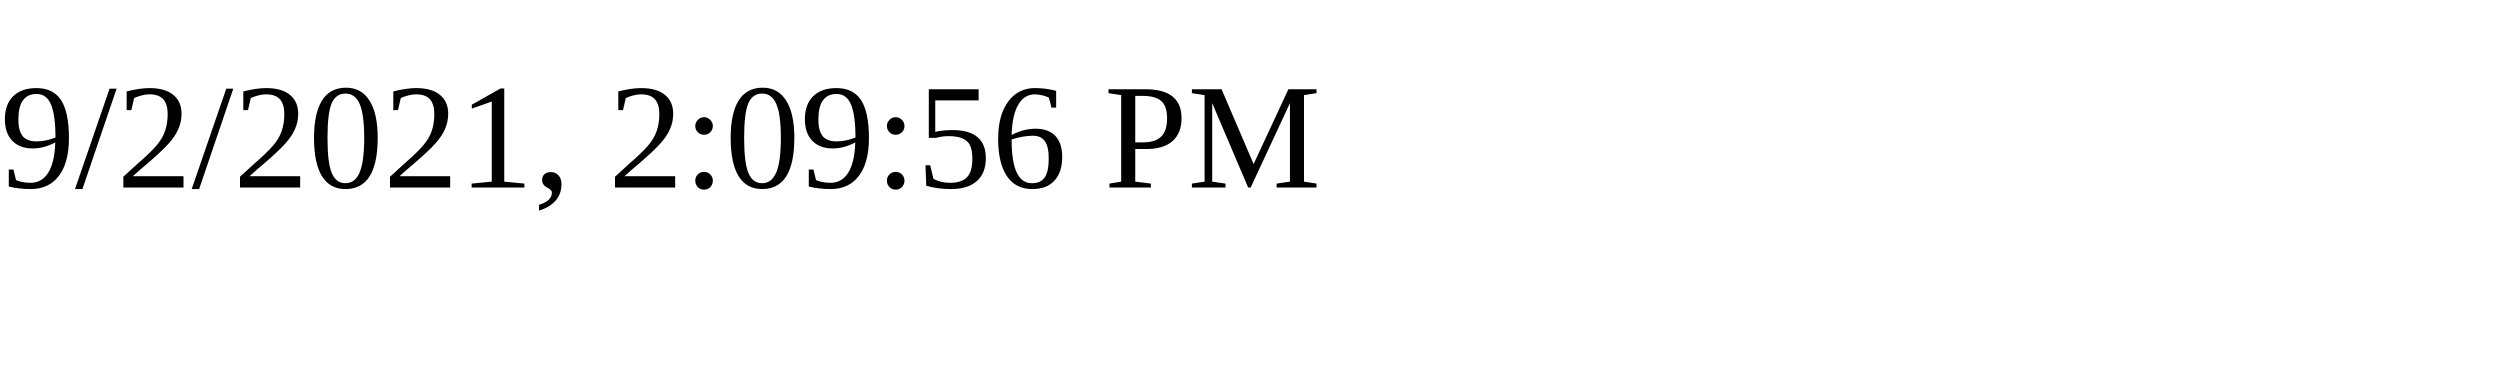
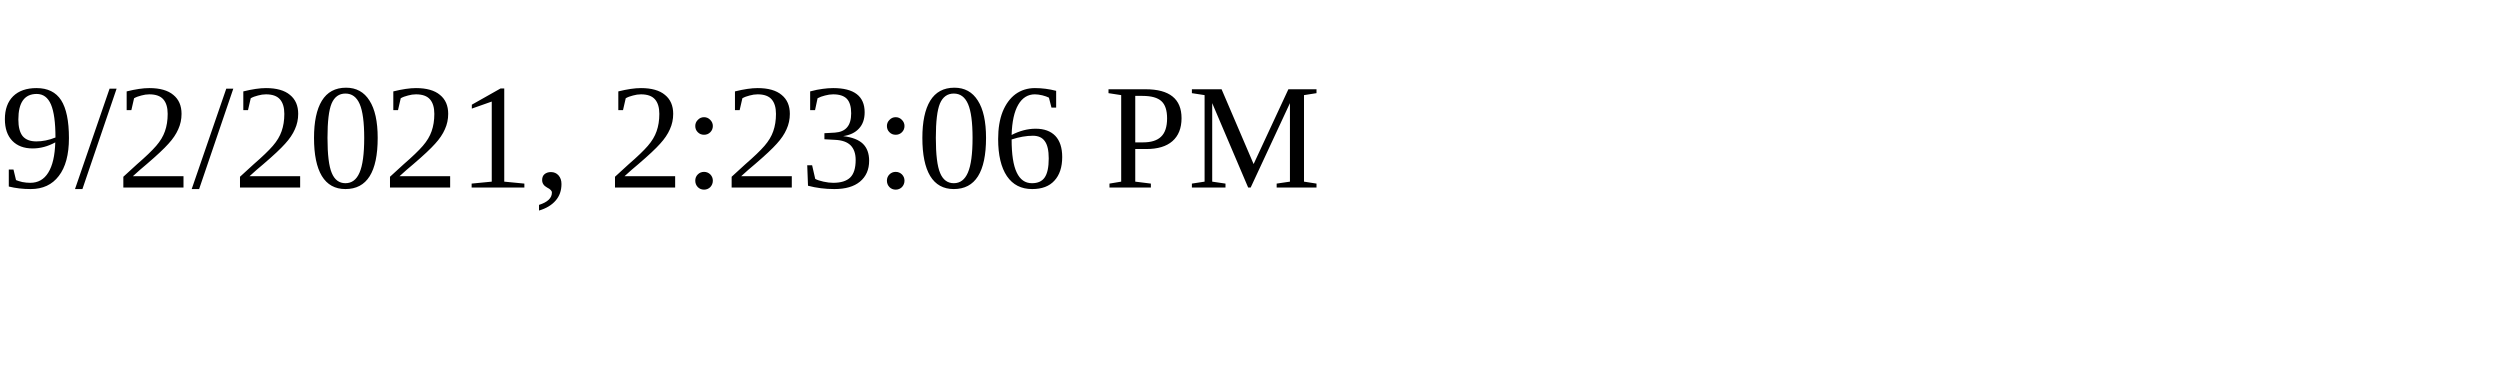
<svg xmlns="http://www.w3.org/2000/svg" height="30" width="200">
-   <text x="0" y="15">9/2/2021, 2:09:56 PM</text>
+   <text x="0" y="15">9/2/2021, 2:23:06 PM</text>
</svg>
